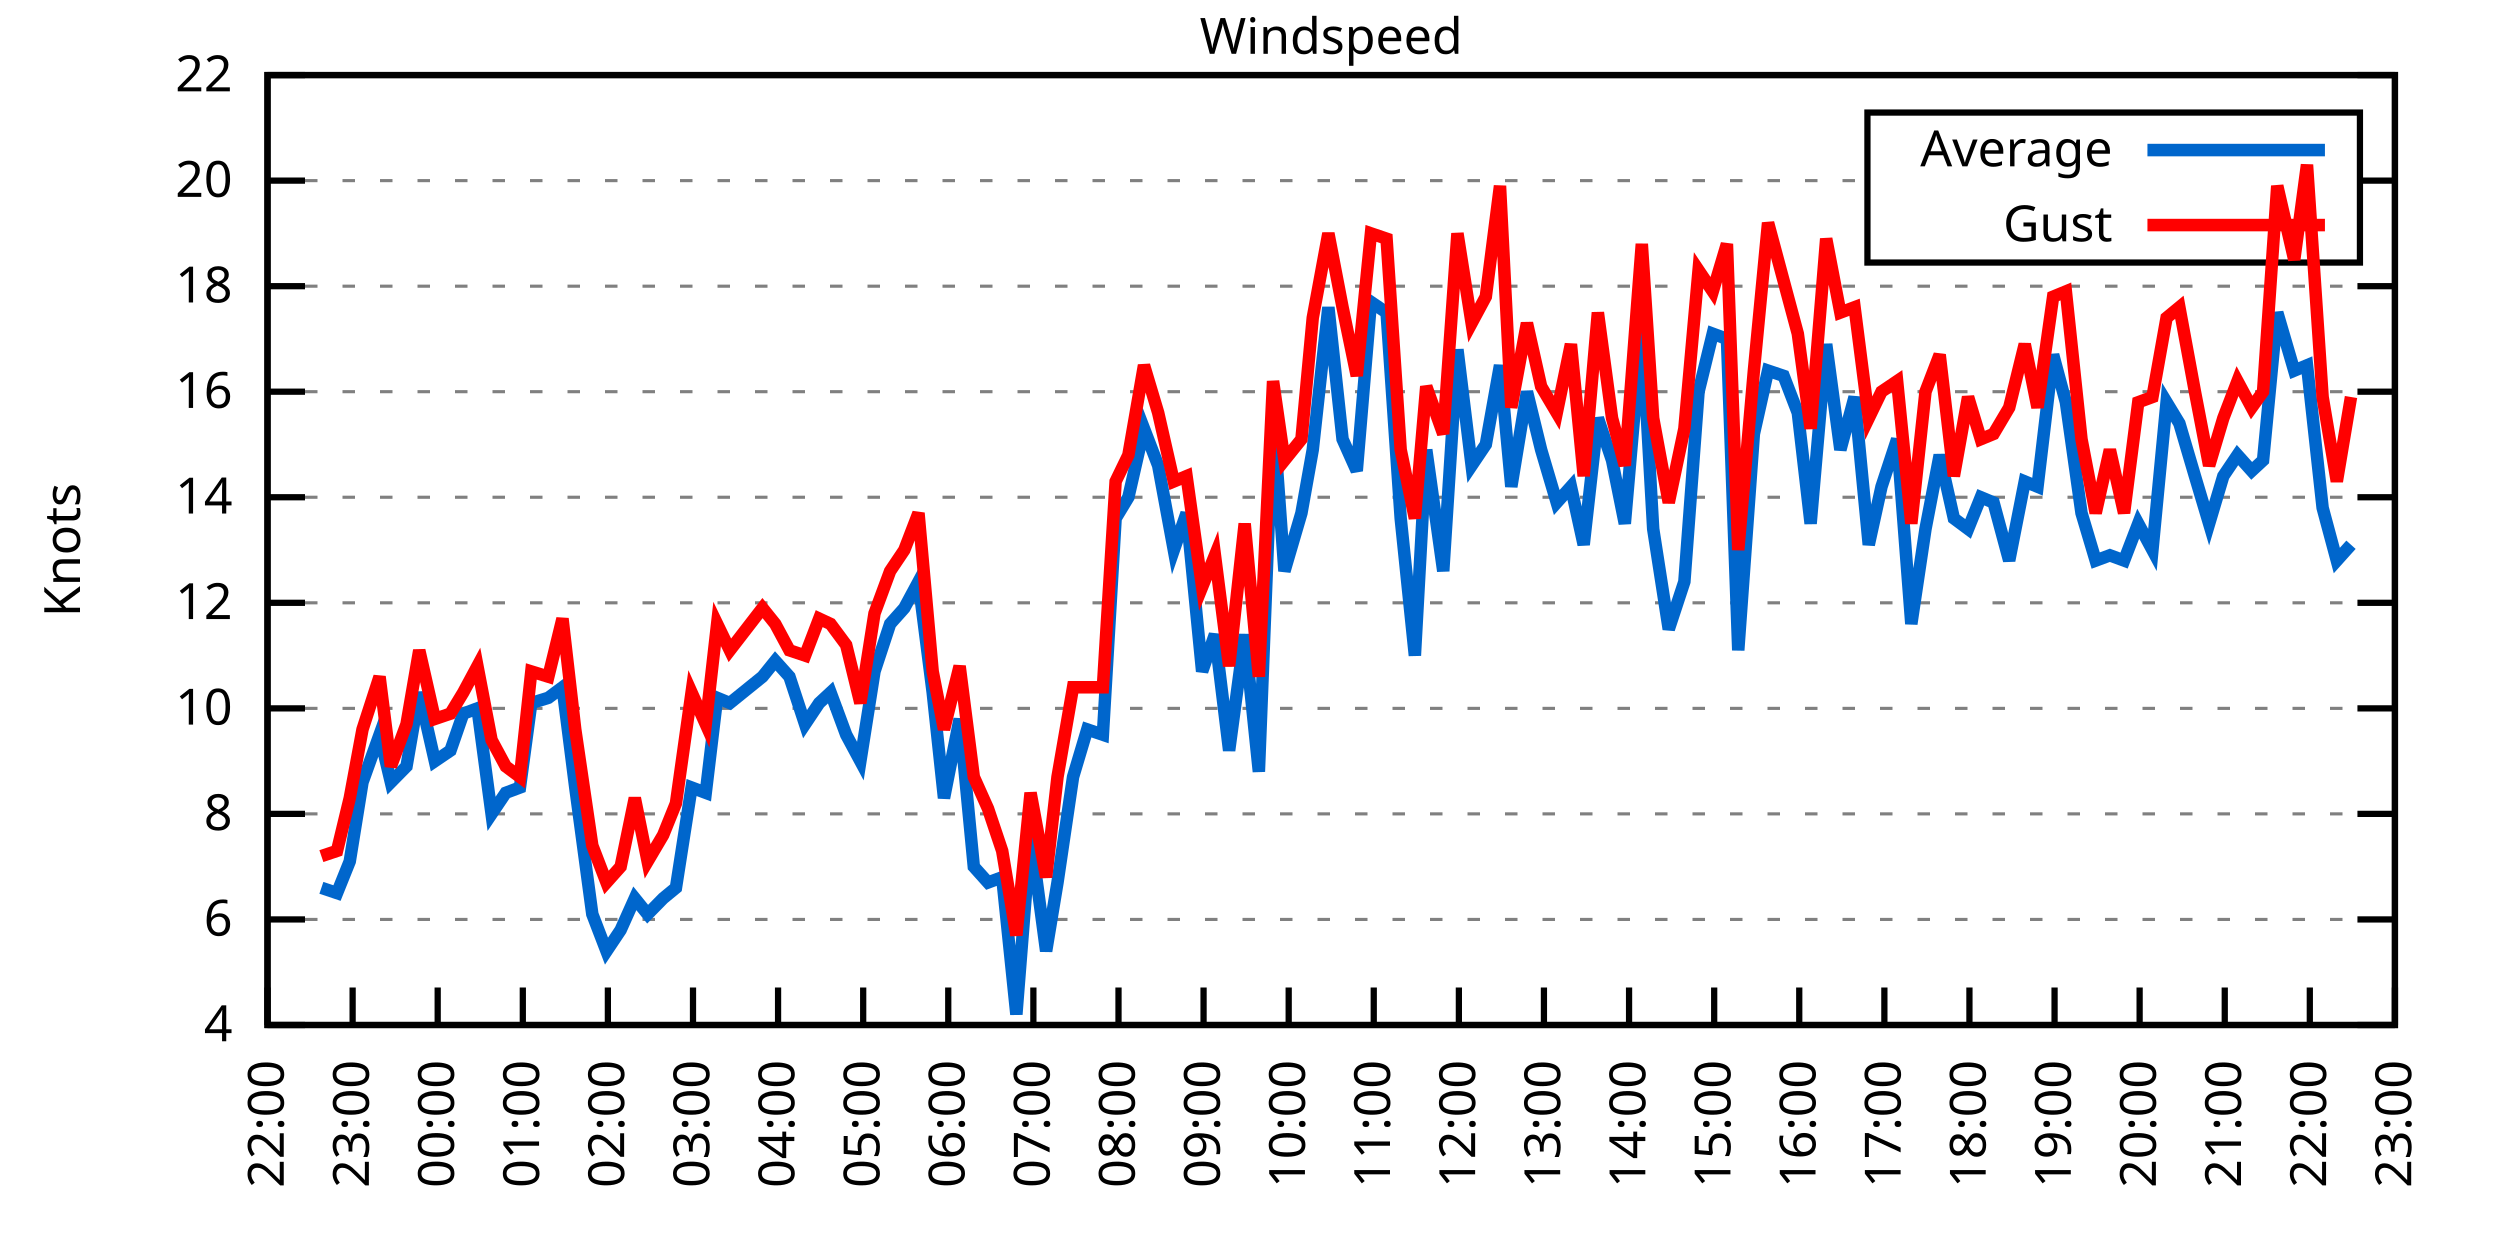
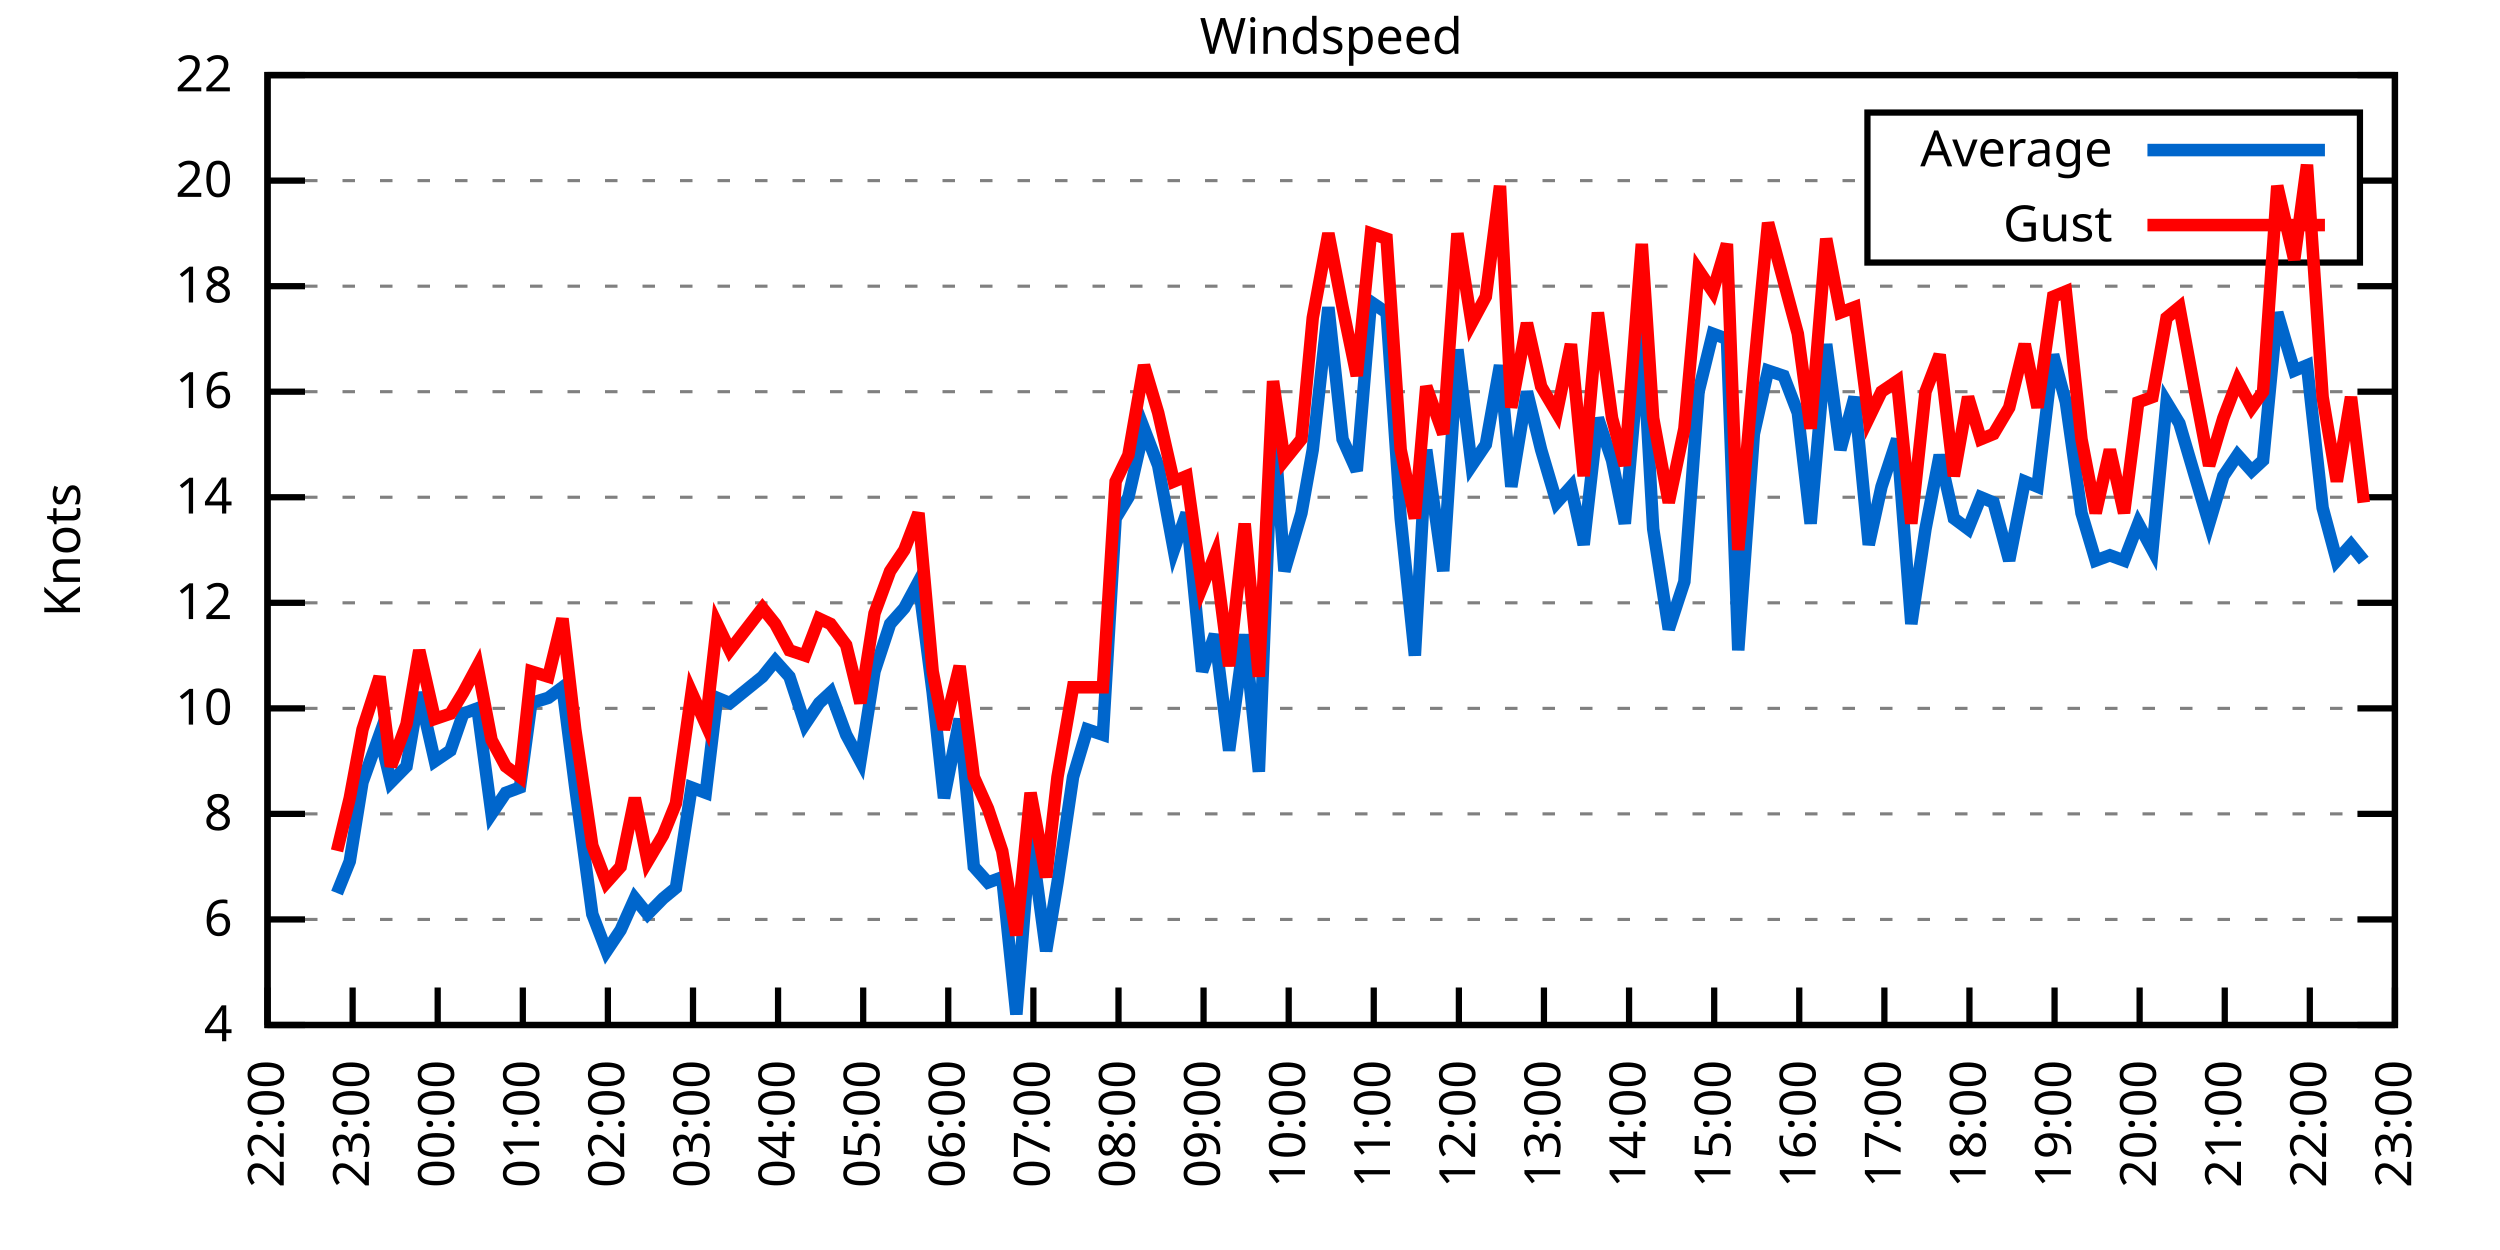
<svg xmlns="http://www.w3.org/2000/svg" xmlns:xlink="http://www.w3.org/1999/xlink" width="400" height="200" viewBox="0 0 400 200">
  <g id="gnuplot_canvas">
    <rect x="0" y="0" width="400" height="200" fill="none" />
    <defs>
      <circle id="gpDot" r="0.5" stroke-width="0.5" stroke="currentColor" />
      <path id="gpPt0" stroke-width="0.333" stroke="currentColor" d="M-1,0 h2 M0,-1 v2" />
      <path id="gpPt1" stroke-width="0.333" stroke="currentColor" d="M-1,-1 L1,1 M1,-1 L-1,1" />
      <path id="gpPt2" stroke-width="0.333" stroke="currentColor" d="M-1,0 L1,0 M0,-1 L0,1 M-1,-1 L1,1 M-1,1 L1,-1" />
      <rect id="gpPt3" stroke-width="0.333" stroke="currentColor" x="-1" y="-1" width="2" height="2" />
      <rect id="gpPt4" stroke-width="0.333" stroke="currentColor" fill="currentColor" x="-1" y="-1" width="2" height="2" />
      <circle id="gpPt5" stroke-width="0.333" stroke="currentColor" cx="0" cy="0" r="1" />
      <use xlink:href="#gpPt5" id="gpPt6" fill="currentColor" stroke="none" />
      <path id="gpPt7" stroke-width="0.333" stroke="currentColor" d="M0,-1.33 L-1.33,0.67 L1.33,0.67 z" />
      <use xlink:href="#gpPt7" id="gpPt8" fill="currentColor" stroke="none" />
      <use xlink:href="#gpPt7" id="gpPt9" stroke="currentColor" transform="rotate(180)" />
      <use xlink:href="#gpPt9" id="gpPt10" fill="currentColor" stroke="none" />
      <use xlink:href="#gpPt3" id="gpPt11" stroke="currentColor" transform="rotate(45)" />
      <use xlink:href="#gpPt11" id="gpPt12" fill="currentColor" stroke="none" />
      <path id="gpPt13" stroke-width="0.333" stroke="currentColor" d="M0,1.330 L1.265,0.411 L0.782,-1.067 L-0.782,-1.076 L-1.265,0.411 z" />
      <use xlink:href="#gpPt13" id="gpPt14" fill="currentColor" stroke="none" />
      <filter id="textbox" filterUnits="objectBoundingBox" x="0" y="0" height="1" width="1">
        <feFlood flood-color="white" flood-opacity="1" result="bgnd" />
        <feComposite in="SourceGraphic" in2="bgnd" operator="atop" />
      </filter>
      <filter id="greybox" filterUnits="objectBoundingBox" x="0" y="0" height="1" width="1">
        <feFlood flood-color="lightgrey" flood-opacity="1" result="grey" />
        <feComposite in="SourceGraphic" in2="grey" operator="atop" />
      </filter>
    </defs>
    <g fill="none" color="white" stroke="currentColor" stroke-width="1.00" stroke-linecap="butt" stroke-linejoin="miter">
</g>
    <g fill="none" color="black" stroke="currentColor" stroke-width="1.00" stroke-linecap="butt" stroke-linejoin="miter">
      <g stroke="none" shape-rendering="crispEdges">
        <polygon fill="rgb(255, 255, 255)" points="42.80,164.00 383.18,164.00 383.18,12.02 42.80,12.02 " />
      </g>
    </g>
    <g fill="none" color="black" stroke="currentColor" stroke-width="1.00" stroke-linecap="butt" stroke-linejoin="miter">
</g>
    <g fill="none" color="black" stroke="black" stroke-width="0.50" stroke-linecap="butt" stroke-linejoin="miter">
</g>
    <g fill="none" color="gray" stroke="currentColor" stroke-width="0.50" stroke-linecap="butt" stroke-linejoin="miter">
      <path stroke="gray" stroke-dasharray="2,4" class="gridline" d="M42.80,164.00 L383.19,164.00  " />
    </g>
    <g fill="none" color="gray" stroke="gray" stroke-width="1.00" stroke-linecap="butt" stroke-linejoin="miter">
</g>
    <g fill="none" color="black" stroke="currentColor" stroke-width="1.00" stroke-linecap="butt" stroke-linejoin="miter">
      <path stroke="black" d="M42.80,164.00 L48.80,164.00 M383.19,164.00 L377.19,164.00  " />
      <g transform="translate(37.20,166.60)" stroke="none" fill="black" font-family="Sans" font-size="8.00" text-anchor="end">
        <text>
          <tspan font-family="Sans"> 4</tspan>
        </text>
      </g>
    </g>
    <g fill="none" color="black" stroke="currentColor" stroke-width="1.00" stroke-linecap="butt" stroke-linejoin="miter">
</g>
    <g fill="none" color="black" stroke="black" stroke-width="0.50" stroke-linecap="butt" stroke-linejoin="miter">
</g>
    <g fill="none" color="gray" stroke="currentColor" stroke-width="0.50" stroke-linecap="butt" stroke-linejoin="miter">
      <path stroke="gray" stroke-dasharray="2,4" class="gridline" d="M42.80,147.11 L383.19,147.11  " />
    </g>
    <g fill="none" color="gray" stroke="gray" stroke-width="1.00" stroke-linecap="butt" stroke-linejoin="miter">
</g>
    <g fill="none" color="black" stroke="currentColor" stroke-width="1.00" stroke-linecap="butt" stroke-linejoin="miter">
      <path stroke="black" d="M42.80,147.11 L48.80,147.11 M383.19,147.11 L377.19,147.11  " />
      <g transform="translate(37.20,149.71)" stroke="none" fill="black" font-family="Sans" font-size="8.00" text-anchor="end">
        <text>
          <tspan font-family="Sans"> 6</tspan>
        </text>
      </g>
    </g>
    <g fill="none" color="black" stroke="currentColor" stroke-width="1.00" stroke-linecap="butt" stroke-linejoin="miter">
</g>
    <g fill="none" color="black" stroke="black" stroke-width="0.50" stroke-linecap="butt" stroke-linejoin="miter">
</g>
    <g fill="none" color="gray" stroke="currentColor" stroke-width="0.50" stroke-linecap="butt" stroke-linejoin="miter">
      <path stroke="gray" stroke-dasharray="2,4" class="gridline" d="M42.80,130.22 L383.19,130.22  " />
    </g>
    <g fill="none" color="gray" stroke="gray" stroke-width="1.00" stroke-linecap="butt" stroke-linejoin="miter">
</g>
    <g fill="none" color="black" stroke="currentColor" stroke-width="1.00" stroke-linecap="butt" stroke-linejoin="miter">
      <path stroke="black" d="M42.80,130.22 L48.80,130.22 M383.19,130.22 L377.19,130.22  " />
      <g transform="translate(37.20,132.82)" stroke="none" fill="black" font-family="Sans" font-size="8.00" text-anchor="end">
        <text>
          <tspan font-family="Sans"> 8</tspan>
        </text>
      </g>
    </g>
    <g fill="none" color="black" stroke="currentColor" stroke-width="1.00" stroke-linecap="butt" stroke-linejoin="miter">
</g>
    <g fill="none" color="black" stroke="black" stroke-width="0.50" stroke-linecap="butt" stroke-linejoin="miter">
</g>
    <g fill="none" color="gray" stroke="currentColor" stroke-width="0.50" stroke-linecap="butt" stroke-linejoin="miter">
      <path stroke="gray" stroke-dasharray="2,4" class="gridline" d="M42.80,113.34 L383.19,113.34  " />
    </g>
    <g fill="none" color="gray" stroke="gray" stroke-width="1.00" stroke-linecap="butt" stroke-linejoin="miter">
</g>
    <g fill="none" color="black" stroke="currentColor" stroke-width="1.00" stroke-linecap="butt" stroke-linejoin="miter">
      <path stroke="black" d="M42.80,113.34 L48.80,113.34 M383.19,113.34 L377.19,113.34  " />
      <g transform="translate(37.20,115.94)" stroke="none" fill="black" font-family="Sans" font-size="8.00" text-anchor="end">
        <text>
          <tspan font-family="Sans"> 10</tspan>
        </text>
      </g>
    </g>
    <g fill="none" color="black" stroke="currentColor" stroke-width="1.00" stroke-linecap="butt" stroke-linejoin="miter">
</g>
    <g fill="none" color="black" stroke="black" stroke-width="0.50" stroke-linecap="butt" stroke-linejoin="miter">
</g>
    <g fill="none" color="gray" stroke="currentColor" stroke-width="0.50" stroke-linecap="butt" stroke-linejoin="miter">
      <path stroke="gray" stroke-dasharray="2,4" class="gridline" d="M42.80,96.45 L383.19,96.45  " />
    </g>
    <g fill="none" color="gray" stroke="gray" stroke-width="1.00" stroke-linecap="butt" stroke-linejoin="miter">
</g>
    <g fill="none" color="black" stroke="currentColor" stroke-width="1.00" stroke-linecap="butt" stroke-linejoin="miter">
      <path stroke="black" d="M42.80,96.45 L48.80,96.45 M383.19,96.45 L377.19,96.45  " />
      <g transform="translate(37.20,99.05)" stroke="none" fill="black" font-family="Sans" font-size="8.00" text-anchor="end">
        <text>
          <tspan font-family="Sans"> 12</tspan>
        </text>
      </g>
    </g>
    <g fill="none" color="black" stroke="currentColor" stroke-width="1.00" stroke-linecap="butt" stroke-linejoin="miter">
</g>
    <g fill="none" color="black" stroke="black" stroke-width="0.50" stroke-linecap="butt" stroke-linejoin="miter">
</g>
    <g fill="none" color="gray" stroke="currentColor" stroke-width="0.50" stroke-linecap="butt" stroke-linejoin="miter">
      <path stroke="gray" stroke-dasharray="2,4" class="gridline" d="M42.80,79.56 L383.19,79.56  " />
    </g>
    <g fill="none" color="gray" stroke="gray" stroke-width="1.00" stroke-linecap="butt" stroke-linejoin="miter">
</g>
    <g fill="none" color="black" stroke="currentColor" stroke-width="1.00" stroke-linecap="butt" stroke-linejoin="miter">
      <path stroke="black" d="M42.80,79.56 L48.80,79.56 M383.19,79.56 L377.19,79.56  " />
      <g transform="translate(37.20,82.16)" stroke="none" fill="black" font-family="Sans" font-size="8.00" text-anchor="end">
        <text>
          <tspan font-family="Sans"> 14</tspan>
        </text>
      </g>
    </g>
    <g fill="none" color="black" stroke="currentColor" stroke-width="1.00" stroke-linecap="butt" stroke-linejoin="miter">
</g>
    <g fill="none" color="black" stroke="black" stroke-width="0.50" stroke-linecap="butt" stroke-linejoin="miter">
</g>
    <g fill="none" color="gray" stroke="currentColor" stroke-width="0.50" stroke-linecap="butt" stroke-linejoin="miter">
      <path stroke="gray" stroke-dasharray="2,4" class="gridline" d="M42.80,62.67 L383.19,62.67  " />
    </g>
    <g fill="none" color="gray" stroke="gray" stroke-width="1.00" stroke-linecap="butt" stroke-linejoin="miter">
</g>
    <g fill="none" color="black" stroke="currentColor" stroke-width="1.00" stroke-linecap="butt" stroke-linejoin="miter">
      <path stroke="black" d="M42.80,62.67 L48.80,62.67 M383.19,62.67 L377.19,62.67  " />
      <g transform="translate(37.20,65.27)" stroke="none" fill="black" font-family="Sans" font-size="8.00" text-anchor="end">
        <text>
          <tspan font-family="Sans"> 16</tspan>
        </text>
      </g>
    </g>
    <g fill="none" color="black" stroke="currentColor" stroke-width="1.00" stroke-linecap="butt" stroke-linejoin="miter">
</g>
    <g fill="none" color="black" stroke="black" stroke-width="0.50" stroke-linecap="butt" stroke-linejoin="miter">
</g>
    <g fill="none" color="gray" stroke="currentColor" stroke-width="0.50" stroke-linecap="butt" stroke-linejoin="miter">
      <path stroke="gray" stroke-dasharray="2,4" class="gridline" d="M42.80,45.79 L383.19,45.79  " />
    </g>
    <g fill="none" color="gray" stroke="gray" stroke-width="1.00" stroke-linecap="butt" stroke-linejoin="miter">
</g>
    <g fill="none" color="black" stroke="currentColor" stroke-width="1.00" stroke-linecap="butt" stroke-linejoin="miter">
      <path stroke="black" d="M42.80,45.79 L48.80,45.79 M383.19,45.79 L377.19,45.79  " />
      <g transform="translate(37.20,48.39)" stroke="none" fill="black" font-family="Sans" font-size="8.00" text-anchor="end">
        <text>
          <tspan font-family="Sans"> 18</tspan>
        </text>
      </g>
    </g>
    <g fill="none" color="black" stroke="currentColor" stroke-width="1.00" stroke-linecap="butt" stroke-linejoin="miter">
</g>
    <g fill="none" color="black" stroke="black" stroke-width="0.50" stroke-linecap="butt" stroke-linejoin="miter">
</g>
    <g fill="none" color="gray" stroke="currentColor" stroke-width="0.50" stroke-linecap="butt" stroke-linejoin="miter">
      <path stroke="gray" stroke-dasharray="2,4" class="gridline" d="M42.80,28.90 L298.79,28.90 M377.59,28.90 L383.19,28.90  " />
    </g>
    <g fill="none" color="gray" stroke="gray" stroke-width="1.00" stroke-linecap="butt" stroke-linejoin="miter">
</g>
    <g fill="none" color="black" stroke="currentColor" stroke-width="1.00" stroke-linecap="butt" stroke-linejoin="miter">
      <path stroke="black" d="M42.80,28.90 L48.80,28.90 M383.19,28.90 L377.19,28.90  " />
      <g transform="translate(37.20,31.50)" stroke="none" fill="black" font-family="Sans" font-size="8.00" text-anchor="end">
        <text>
          <tspan font-family="Sans"> 20</tspan>
        </text>
      </g>
    </g>
    <g fill="none" color="black" stroke="currentColor" stroke-width="1.00" stroke-linecap="butt" stroke-linejoin="miter">
</g>
    <g fill="none" color="black" stroke="black" stroke-width="0.50" stroke-linecap="butt" stroke-linejoin="miter">
</g>
    <g fill="none" color="gray" stroke="currentColor" stroke-width="0.50" stroke-linecap="butt" stroke-linejoin="miter">
      <path stroke="gray" stroke-dasharray="2,4" class="gridline" d="M42.80,12.01 L383.19,12.01  " />
    </g>
    <g fill="none" color="gray" stroke="gray" stroke-width="1.00" stroke-linecap="butt" stroke-linejoin="miter">
</g>
    <g fill="none" color="black" stroke="currentColor" stroke-width="1.00" stroke-linecap="butt" stroke-linejoin="miter">
      <path stroke="black" d="M42.80,12.01 L48.80,12.01 M383.19,12.01 L377.19,12.01  " />
      <g transform="translate(37.20,14.61)" stroke="none" fill="black" font-family="Sans" font-size="8.00" text-anchor="end">
        <text>
          <tspan font-family="Sans"> 22</tspan>
        </text>
      </g>
    </g>
    <g fill="none" color="black" stroke="currentColor" stroke-width="1.00" stroke-linecap="butt" stroke-linejoin="miter">
      <path stroke="black" d="M42.80,164.00 L42.80,158.00  " />
      <g transform="translate(45.40,169.60) rotate(270.00)" stroke="none" fill="black" font-family="Sans" font-size="8.00" text-anchor="end">
        <text>
          <tspan font-family="Sans">22:00</tspan>
        </text>
      </g>
    </g>
    <g fill="none" color="black" stroke="currentColor" stroke-width="1.00" stroke-linecap="butt" stroke-linejoin="miter">
      <path stroke="black" d="M56.42,164.00 L56.42,158.00  " />
      <g transform="translate(59.02,169.60) rotate(270.00)" stroke="none" fill="black" font-family="Sans" font-size="8.00" text-anchor="end">
        <text>
          <tspan font-family="Sans">23:00</tspan>
        </text>
      </g>
    </g>
    <g fill="none" color="black" stroke="currentColor" stroke-width="1.00" stroke-linecap="butt" stroke-linejoin="miter">
      <path stroke="black" d="M70.03,164.00 L70.03,158.00  " />
      <g transform="translate(72.63,169.60) rotate(270.00)" stroke="none" fill="black" font-family="Sans" font-size="8.00" text-anchor="end">
        <text>
          <tspan font-family="Sans">00:00</tspan>
        </text>
      </g>
    </g>
    <g fill="none" color="black" stroke="currentColor" stroke-width="1.00" stroke-linecap="butt" stroke-linejoin="miter">
      <path stroke="black" d="M83.65,164.00 L83.65,158.00  " />
      <g transform="translate(86.25,169.60) rotate(270.00)" stroke="none" fill="black" font-family="Sans" font-size="8.00" text-anchor="end">
        <text>
          <tspan font-family="Sans">01:00</tspan>
        </text>
      </g>
    </g>
    <g fill="none" color="black" stroke="currentColor" stroke-width="1.00" stroke-linecap="butt" stroke-linejoin="miter">
      <path stroke="black" d="M97.26,164.00 L97.26,158.00  " />
      <g transform="translate(99.86,169.60) rotate(270.00)" stroke="none" fill="black" font-family="Sans" font-size="8.00" text-anchor="end">
        <text>
          <tspan font-family="Sans">02:00</tspan>
        </text>
      </g>
    </g>
    <g fill="none" color="black" stroke="currentColor" stroke-width="1.00" stroke-linecap="butt" stroke-linejoin="miter">
      <path stroke="black" d="M110.88,164.00 L110.88,158.00  " />
      <g transform="translate(113.48,169.60) rotate(270.00)" stroke="none" fill="black" font-family="Sans" font-size="8.00" text-anchor="end">
        <text>
          <tspan font-family="Sans">03:00</tspan>
        </text>
      </g>
    </g>
    <g fill="none" color="black" stroke="currentColor" stroke-width="1.00" stroke-linecap="butt" stroke-linejoin="miter">
      <path stroke="black" d="M124.49,164.00 L124.49,158.00  " />
      <g transform="translate(127.09,169.60) rotate(270.00)" stroke="none" fill="black" font-family="Sans" font-size="8.00" text-anchor="end">
        <text>
          <tspan font-family="Sans">04:00</tspan>
        </text>
      </g>
    </g>
    <g fill="none" color="black" stroke="currentColor" stroke-width="1.00" stroke-linecap="butt" stroke-linejoin="miter">
      <path stroke="black" d="M138.11,164.00 L138.11,158.00  " />
      <g transform="translate(140.71,169.60) rotate(270.00)" stroke="none" fill="black" font-family="Sans" font-size="8.00" text-anchor="end">
        <text>
          <tspan font-family="Sans">05:00</tspan>
        </text>
      </g>
    </g>
    <g fill="none" color="black" stroke="currentColor" stroke-width="1.00" stroke-linecap="butt" stroke-linejoin="miter">
      <path stroke="black" d="M151.72,164.00 L151.72,158.00  " />
      <g transform="translate(154.32,169.60) rotate(270.00)" stroke="none" fill="black" font-family="Sans" font-size="8.00" text-anchor="end">
        <text>
          <tspan font-family="Sans">06:00</tspan>
        </text>
      </g>
    </g>
    <g fill="none" color="black" stroke="currentColor" stroke-width="1.00" stroke-linecap="butt" stroke-linejoin="miter">
      <path stroke="black" d="M165.34,164.00 L165.34,158.00  " />
      <g transform="translate(167.94,169.60) rotate(270.00)" stroke="none" fill="black" font-family="Sans" font-size="8.00" text-anchor="end">
        <text>
          <tspan font-family="Sans">07:00</tspan>
        </text>
      </g>
    </g>
    <g fill="none" color="black" stroke="currentColor" stroke-width="1.00" stroke-linecap="butt" stroke-linejoin="miter">
      <path stroke="black" d="M178.96,164.00 L178.96,158.00  " />
      <g transform="translate(181.56,169.60) rotate(270.00)" stroke="none" fill="black" font-family="Sans" font-size="8.00" text-anchor="end">
        <text>
          <tspan font-family="Sans">08:00</tspan>
        </text>
      </g>
    </g>
    <g fill="none" color="black" stroke="currentColor" stroke-width="1.00" stroke-linecap="butt" stroke-linejoin="miter">
      <path stroke="black" d="M192.57,164.00 L192.57,158.00  " />
      <g transform="translate(195.17,169.60) rotate(270.00)" stroke="none" fill="black" font-family="Sans" font-size="8.00" text-anchor="end">
        <text>
          <tspan font-family="Sans">09:00</tspan>
        </text>
      </g>
    </g>
    <g fill="none" color="black" stroke="currentColor" stroke-width="1.00" stroke-linecap="butt" stroke-linejoin="miter">
      <path stroke="black" d="M206.19,164.00 L206.19,158.00  " />
      <g transform="translate(208.79,169.60) rotate(270.00)" stroke="none" fill="black" font-family="Sans" font-size="8.00" text-anchor="end">
        <text>
          <tspan font-family="Sans">10:00</tspan>
        </text>
      </g>
    </g>
    <g fill="none" color="black" stroke="currentColor" stroke-width="1.00" stroke-linecap="butt" stroke-linejoin="miter">
      <path stroke="black" d="M219.80,164.00 L219.80,158.00  " />
      <g transform="translate(222.40,169.60) rotate(270.00)" stroke="none" fill="black" font-family="Sans" font-size="8.00" text-anchor="end">
        <text>
          <tspan font-family="Sans">11:00</tspan>
        </text>
      </g>
    </g>
    <g fill="none" color="black" stroke="currentColor" stroke-width="1.00" stroke-linecap="butt" stroke-linejoin="miter">
      <path stroke="black" d="M233.42,164.00 L233.42,158.00  " />
      <g transform="translate(236.02,169.60) rotate(270.00)" stroke="none" fill="black" font-family="Sans" font-size="8.00" text-anchor="end">
        <text>
          <tspan font-family="Sans">12:00</tspan>
        </text>
      </g>
    </g>
    <g fill="none" color="black" stroke="currentColor" stroke-width="1.00" stroke-linecap="butt" stroke-linejoin="miter">
      <path stroke="black" d="M247.03,164.00 L247.03,158.00  " />
      <g transform="translate(249.63,169.60) rotate(270.00)" stroke="none" fill="black" font-family="Sans" font-size="8.00" text-anchor="end">
        <text>
          <tspan font-family="Sans">13:00</tspan>
        </text>
      </g>
    </g>
    <g fill="none" color="black" stroke="currentColor" stroke-width="1.00" stroke-linecap="butt" stroke-linejoin="miter">
      <path stroke="black" d="M260.65,164.00 L260.65,158.00  " />
      <g transform="translate(263.25,169.60) rotate(270.00)" stroke="none" fill="black" font-family="Sans" font-size="8.00" text-anchor="end">
        <text>
          <tspan font-family="Sans">14:00</tspan>
        </text>
      </g>
    </g>
    <g fill="none" color="black" stroke="currentColor" stroke-width="1.00" stroke-linecap="butt" stroke-linejoin="miter">
      <path stroke="black" d="M274.27,164.00 L274.27,158.00  " />
      <g transform="translate(276.87,169.60) rotate(270.00)" stroke="none" fill="black" font-family="Sans" font-size="8.00" text-anchor="end">
        <text>
          <tspan font-family="Sans">15:00</tspan>
        </text>
      </g>
    </g>
    <g fill="none" color="black" stroke="currentColor" stroke-width="1.00" stroke-linecap="butt" stroke-linejoin="miter">
      <path stroke="black" d="M287.88,164.00 L287.88,158.00  " />
      <g transform="translate(290.48,169.60) rotate(270.00)" stroke="none" fill="black" font-family="Sans" font-size="8.00" text-anchor="end">
        <text>
          <tspan font-family="Sans">16:00</tspan>
        </text>
      </g>
    </g>
    <g fill="none" color="black" stroke="currentColor" stroke-width="1.00" stroke-linecap="butt" stroke-linejoin="miter">
      <path stroke="black" d="M301.50,164.00 L301.50,158.00  " />
      <g transform="translate(304.10,169.60) rotate(270.00)" stroke="none" fill="black" font-family="Sans" font-size="8.00" text-anchor="end">
        <text>
          <tspan font-family="Sans">17:00</tspan>
        </text>
      </g>
    </g>
    <g fill="none" color="black" stroke="currentColor" stroke-width="1.00" stroke-linecap="butt" stroke-linejoin="miter">
      <path stroke="black" d="M315.11,164.00 L315.11,158.00  " />
      <g transform="translate(317.71,169.60) rotate(270.00)" stroke="none" fill="black" font-family="Sans" font-size="8.00" text-anchor="end">
        <text>
          <tspan font-family="Sans">18:00</tspan>
        </text>
      </g>
    </g>
    <g fill="none" color="black" stroke="currentColor" stroke-width="1.00" stroke-linecap="butt" stroke-linejoin="miter">
      <path stroke="black" d="M328.73,164.00 L328.73,158.00  " />
      <g transform="translate(331.33,169.60) rotate(270.00)" stroke="none" fill="black" font-family="Sans" font-size="8.00" text-anchor="end">
        <text>
          <tspan font-family="Sans">19:00</tspan>
        </text>
      </g>
    </g>
    <g fill="none" color="black" stroke="currentColor" stroke-width="1.00" stroke-linecap="butt" stroke-linejoin="miter">
      <path stroke="black" d="M342.34,164.00 L342.34,158.00  " />
      <g transform="translate(344.94,169.60) rotate(270.00)" stroke="none" fill="black" font-family="Sans" font-size="8.00" text-anchor="end">
        <text>
          <tspan font-family="Sans">20:00</tspan>
        </text>
      </g>
    </g>
    <g fill="none" color="black" stroke="currentColor" stroke-width="1.00" stroke-linecap="butt" stroke-linejoin="miter">
      <path stroke="black" d="M355.96,164.00 L355.96,158.00  " />
      <g transform="translate(358.56,169.60) rotate(270.00)" stroke="none" fill="black" font-family="Sans" font-size="8.00" text-anchor="end">
        <text>
          <tspan font-family="Sans">21:00</tspan>
        </text>
      </g>
    </g>
    <g fill="none" color="black" stroke="currentColor" stroke-width="1.00" stroke-linecap="butt" stroke-linejoin="miter">
      <path stroke="black" d="M369.57,164.00 L369.57,158.00  " />
      <g transform="translate(372.17,169.60) rotate(270.00)" stroke="none" fill="black" font-family="Sans" font-size="8.00" text-anchor="end">
        <text>
          <tspan font-family="Sans">22:00</tspan>
        </text>
      </g>
    </g>
    <g fill="none" color="black" stroke="currentColor" stroke-width="1.00" stroke-linecap="butt" stroke-linejoin="miter">
      <path stroke="black" d="M383.19,164.00 L383.19,158.00  " />
      <g transform="translate(385.79,169.60) rotate(270.00)" stroke="none" fill="black" font-family="Sans" font-size="8.00" text-anchor="end">
        <text>
          <tspan font-family="Sans">23:00</tspan>
        </text>
      </g>
    </g>
    <g fill="none" color="black" stroke="currentColor" stroke-width="1.00" stroke-linecap="butt" stroke-linejoin="miter">
</g>
    <g fill="none" color="black" stroke="currentColor" stroke-width="1.00" stroke-linecap="butt" stroke-linejoin="miter">
      <path stroke="black" d="M42.80,12.01 L42.80,164.00 L383.19,164.00 L383.19,12.01 L42.80,12.01 Z  " />
    </g>
    <g fill="none" color="black" stroke="currentColor" stroke-width="1.00" stroke-linecap="butt" stroke-linejoin="miter">
</g>
    <g fill="none" color="black" stroke="currentColor" stroke-width="1.00" stroke-linecap="butt" stroke-linejoin="miter">
      <path stroke="black" d="M298.79,42.01 L298.79,18.01 L377.59,18.01 L377.59,42.01 L298.79,42.01 Z  " />
    </g>
    <g id="Windspeed_plot_1">
      <g fill="none" color="white" stroke="black" stroke-width="2.00" stroke-linecap="butt" stroke-linejoin="miter">
</g>
      <g fill="none" color="black" stroke="currentColor" stroke-width="2.00" stroke-linecap="butt" stroke-linejoin="miter">
        <g transform="translate(337.99,26.61)" stroke="none" fill="black" font-family="Sans" font-size="8.00" text-anchor="end">
          <text>
            <tspan font-family="Sans">Average</tspan>
          </text>
        </g>
      </g>
      <g fill="none" color="black" stroke="currentColor" stroke-width="2.00" stroke-linecap="butt" stroke-linejoin="miter">
-         <path stroke="rgb(  0, 102, 204)" d="M343.59,24.01 L371.99,24.01 M51.42,142.05 L53.92,142.89 L55.96,137.82 L58.00,125.16 L60.73,117.56 L62.54,125.16   L65.04,122.62 L67.08,110.80 L69.58,121.78 L72.07,120.09 L74.12,114.18 L76.39,113.34 L78.65,130.22 L80.92,126.85   L83.19,126.00 L85.01,112.49 L87.73,111.65 L90.00,109.96 L92.04,126.00 L94.77,146.27 L97.04,152.18 L99.30,148.80   L101.57,143.73 L103.62,146.27 L106.11,143.73 L108.15,142.05 L110.65,126.00 L112.92,126.85 L114.74,111.65 L116.78,112.49   L122.00,108.27 L124.04,105.74 L126.31,108.27 L128.81,115.87 L131.07,112.49 L132.89,110.80 L135.39,117.56 L137.66,121.78   L139.92,107.43 L142.42,99.83 L144.69,97.29 L146.96,93.07 L149.23,110.80 L151.04,127.69 L153.54,115.03 L155.81,138.67   L158.08,141.20 L160.35,140.36 L162.62,162.31 L164.89,133.60 L167.38,152.18 L169.20,141.20 L171.69,124.31 L173.96,116.71   L176.46,117.56 L178.50,82.94 L180.54,79.56 L183.04,68.58 L185.31,74.49 L187.81,88.00 L189.85,82.09 L192.34,107.43   L194.39,101.52 L196.66,120.09 L199.15,101.52 L201.42,123.47 L203.69,66.05 L205.51,91.38 L208.23,82.09 L210.04,71.96   L212.54,49.16 L214.81,70.27 L217.08,75.34 L219.35,48.32 L221.85,50.01 L224.11,82.94 L226.38,104.89 L228.20,71.96   L230.92,91.38 L233.19,55.92 L235.46,74.49 L237.73,71.12 L240.00,58.45 L241.81,77.87 L244.31,62.67 L246.58,71.96   L249.08,80.41 L251.35,77.87 L253.39,87.16 L255.66,66.90 L257.93,73.65 L259.97,83.78 L262.69,52.54 L264.51,84.63   L267.00,100.67 L269.50,93.07 L271.77,62.67 L274.04,53.39 L276.31,54.23 L278.12,104.05 L280.62,69.43 L282.89,59.30   L285.38,60.14 L287.65,66.05 L289.70,83.78 L292.19,55.07 L294.46,71.96 L296.73,63.52 L299.00,87.16 L301.04,77.87   L303.54,70.27 L305.81,99.83 L308.08,84.63 L310.35,72.81 L312.62,82.94 L314.89,84.63 L316.93,79.56 L318.97,80.41   L321.47,89.69 L323.96,77.03 L326.00,77.87 L328.50,56.76 L330.54,64.36 L333.04,82.09 L335.31,89.69 L337.58,88.85   L339.85,89.69 L342.12,83.78 L344.39,88.00 L346.65,64.36 L348.70,67.74 L351.19,76.18 L353.46,83.78 L355.73,76.18   L358.00,72.81 L360.27,75.34 L362.09,73.65 L364.36,50.01 L367.08,59.30 L369.12,58.45 L371.62,81.25 L373.89,89.69   L376.16,87.16  " />
+         <path stroke="rgb(  0, 102, 204)" d="M343.59,24.01 L371.99,24.01 M53.92,142.89 L55.96,137.82 L58.00,125.16 L60.73,117.56 L62.54,125.16 L65.04,122.62   L67.08,110.80 L69.58,121.78 L72.07,120.09 L74.12,114.18 L76.39,113.34 L78.65,130.22 L80.92,126.85 L83.19,126.00   L85.01,112.49 L87.73,111.65 L90.00,109.96 L92.04,126.00 L94.77,146.27 L97.04,152.18 L99.30,148.80 L101.57,143.73   L103.62,146.27 L106.11,143.73 L108.15,142.05 L110.65,126.00 L112.92,126.85 L114.74,111.65 L116.78,112.49 L122.00,108.27   L124.04,105.74 L126.31,108.27 L128.81,115.87 L131.07,112.49 L132.89,110.80 L135.39,117.56 L137.66,121.78 L139.92,107.43   L142.42,99.83 L144.69,97.29 L146.96,93.07 L149.23,110.80 L151.04,127.69 L153.54,115.03 L155.81,138.67 L158.08,141.20   L160.35,140.36 L162.62,162.31 L164.89,133.60 L167.38,152.18 L169.20,141.20 L171.69,124.31 L173.96,116.71 L176.46,117.56   L178.50,82.94 L180.54,79.56 L183.04,68.58 L185.31,74.49 L187.81,88.00 L189.85,82.09 L192.34,107.43 L194.39,101.52   L196.66,120.09 L199.15,101.52 L201.42,123.47 L203.69,66.05 L205.51,91.38 L208.23,82.09 L210.04,71.96 L212.54,49.16   L214.81,70.27 L217.08,75.34 L219.35,48.32 L221.85,50.01 L224.11,82.94 L226.38,104.89 L228.20,71.96 L230.92,91.38   L233.19,55.92 L235.46,74.49 L237.73,71.12 L240.00,58.45 L241.81,77.87 L244.31,62.67 L246.58,71.96 L249.08,80.41   L251.35,77.87 L253.39,87.16 L255.66,66.90 L257.93,73.65 L259.97,83.78 L262.69,52.54 L264.51,84.63 L267.00,100.67   L269.50,93.07 L271.77,62.67 L274.04,53.39 L276.31,54.23 L278.12,104.05 L280.62,69.43 L282.89,59.30 L285.38,60.14   L287.65,66.05 L289.70,83.78 L292.19,55.07 L294.46,71.96 L296.73,63.52 L299.00,87.16 L301.04,77.87 L303.54,70.27   L305.81,99.83 L308.08,84.63 L310.35,72.81 L312.62,82.94 L314.89,84.63 L316.93,79.56 L318.97,80.41 L321.47,89.69   L323.96,77.03 L326.00,77.87 L328.50,56.76 L330.54,64.36 L333.04,82.09 L335.31,89.69 L337.58,88.85 L339.85,89.69   L342.12,83.78 L344.39,88.00 L346.65,64.36 L348.70,67.74 L351.19,76.18 L353.46,83.78 L355.73,76.18 L358.00,72.81   L360.27,75.34 L362.09,73.65 L364.36,50.01 L367.08,59.30 L369.12,58.45 L371.62,81.25 L373.89,89.69 L376.16,87.16   L378.20,89.69  " />
      </g>
    </g>
    <g id="Windspeed_plot_2">
      <g fill="none" color="black" stroke="currentColor" stroke-width="2.00" stroke-linecap="butt" stroke-linejoin="miter">
        <g transform="translate(337.99,38.61)" stroke="none" fill="black" font-family="Sans" font-size="8.00" text-anchor="end">
          <text>
            <tspan font-family="Sans">Gust</tspan>
          </text>
        </g>
      </g>
      <g fill="none" color="black" stroke="currentColor" stroke-width="2.00" stroke-linecap="butt" stroke-linejoin="miter">
-         <path stroke="rgb(255,   0,   0)" d="M343.59,36.01 L371.99,36.01 M51.42,136.98 L53.92,136.14 L55.96,127.69 L58.00,116.71 L60.73,108.27 L62.54,122.62   L65.04,115.87 L67.08,104.05 L69.58,115.03 L72.07,114.18 L74.12,110.80 L76.39,106.58 L78.65,118.40 L80.92,122.62   L83.19,124.31 L85.01,107.43 L87.73,108.27 L90.00,98.98 L92.04,116.71 L94.77,135.29 L97.04,141.20 L99.30,138.67   L101.57,127.69 L103.62,137.82 L106.11,133.60 L108.15,128.54 L110.65,110.80 L112.92,115.87 L114.74,99.83 L116.78,104.05   L122.00,97.29 L124.04,99.83 L126.31,104.05 L128.81,104.89 L131.07,98.98 L132.89,99.83 L135.39,103.20 L137.66,112.49   L139.92,98.14 L142.42,91.38 L144.69,88.00 L146.96,82.09 L149.23,107.43 L151.04,116.71 L153.54,106.58 L155.81,124.31   L158.08,129.38 L160.35,136.14 L162.62,149.65 L164.89,126.85 L167.38,140.36 L169.20,124.31 L171.69,109.96 L173.96,109.96   L176.46,109.96 L178.50,77.03 L180.54,72.81 L183.04,58.45 L185.31,66.05 L187.81,77.03 L189.85,76.18 L192.34,93.92   L194.39,88.85 L196.66,106.58 L199.15,83.78 L201.42,108.27 L203.69,60.98 L205.51,73.65 L208.23,70.27 L210.04,50.85   L212.54,37.34 L214.81,49.16 L217.08,60.14 L219.35,37.34 L221.85,38.19 L224.11,71.96 L226.38,82.94 L228.20,61.83   L230.92,69.43 L233.19,37.34 L235.46,51.70 L237.73,47.47 L240.00,29.74 L241.81,65.21 L244.31,51.70 L246.58,61.83   L249.08,66.05 L251.35,55.07 L253.39,76.18 L255.66,50.01 L257.93,66.90 L259.97,74.49 L262.69,39.03 L264.51,66.90   L267.00,80.41 L269.50,68.58 L271.77,43.25 L274.04,46.63 L276.31,39.03 L278.12,88.00 L280.62,59.30 L282.89,35.65   L285.38,44.94 L287.65,53.39 L289.70,68.58 L292.19,38.19 L294.46,50.01 L296.73,49.16 L299.00,66.90 L301.04,62.67   L303.54,60.98 L305.81,83.78 L308.08,62.67 L310.35,56.76 L312.62,76.18 L314.89,63.52 L316.93,70.27 L318.97,69.43   L321.47,65.21 L323.96,55.07 L326.00,65.21 L328.50,47.47 L330.54,46.63 L333.04,70.27 L335.31,82.09 L337.58,71.96   L339.85,82.09 L342.12,64.36 L344.39,63.52 L346.65,50.85 L348.70,49.16 L351.19,62.67 L353.46,74.49 L355.73,66.90   L358.00,60.98 L360.27,65.21 L362.09,62.67 L364.36,29.74 L367.08,41.56 L369.12,26.36 L371.62,63.52 L373.89,77.03   L376.16,63.52  " />
+         <path stroke="rgb(255,   0,   0)" d="M343.59,36.01 L371.99,36.01 M53.92,136.14 L55.96,127.69 L58.00,116.71 L60.73,108.27 L62.54,122.62 L65.04,115.87   L67.08,104.05 L69.58,115.03 L72.07,114.18 L74.12,110.80 L76.39,106.58 L78.65,118.40 L80.92,122.62 L83.19,124.31   L85.01,107.43 L87.73,108.27 L90.00,98.98 L92.04,116.71 L94.77,135.29 L97.04,141.20 L99.30,138.67 L101.57,127.69   L103.62,137.82 L106.11,133.60 L108.15,128.54 L110.65,110.80 L112.92,115.87 L114.74,99.83 L116.78,104.05 L122.00,97.29   L124.04,99.83 L126.31,104.05 L128.81,104.89 L131.07,98.98 L132.89,99.83 L135.39,103.20 L137.66,112.49 L139.92,98.14   L142.42,91.38 L144.69,88.00 L146.96,82.09 L149.23,107.43 L151.04,116.71 L153.54,106.58 L155.81,124.31 L158.08,129.38   L160.35,136.14 L162.62,149.65 L164.89,126.85 L167.38,140.36 L169.20,124.31 L171.69,109.96 L173.96,109.96 L176.46,109.96   L178.50,77.03 L180.54,72.81 L183.04,58.45 L185.31,66.05 L187.81,77.03 L189.85,76.18 L192.34,93.92 L194.39,88.85   L196.66,106.58 L199.15,83.78 L201.42,108.27 L203.69,60.98 L205.51,73.65 L208.23,70.27 L210.04,50.85 L212.54,37.34   L214.81,49.16 L217.08,60.14 L219.35,37.34 L221.85,38.19 L224.11,71.96 L226.38,82.94 L228.20,61.83 L230.92,69.43   L233.19,37.34 L235.46,51.70 L237.73,47.47 L240.00,29.74 L241.81,65.21 L244.31,51.70 L246.58,61.83 L249.08,66.05   L251.35,55.07 L253.39,76.18 L255.66,50.01 L257.93,66.90 L259.97,74.49 L262.69,39.03 L264.51,66.90 L267.00,80.41   L269.50,68.58 L271.77,43.25 L274.04,46.63 L276.31,39.03 L278.12,88.00 L280.62,59.30 L282.89,35.65 L285.38,44.94   L287.65,53.39 L289.70,68.58 L292.19,38.19 L294.46,50.01 L296.73,49.16 L299.00,66.90 L301.04,62.67 L303.54,60.98   L305.81,83.78 L308.08,62.67 L310.35,56.76 L312.62,76.18 L314.89,63.52 L316.93,70.27 L318.97,69.43 L321.47,65.21   L323.96,55.07 L326.00,65.21 L328.50,47.47 L330.54,46.63 L333.04,70.27 L335.31,82.09 L337.58,71.96 L339.85,82.09   L342.12,64.36 L344.39,63.52 L346.65,50.85 L348.70,49.16 L351.19,62.67 L353.46,74.49 L355.73,66.90 L358.00,60.98   L360.27,65.21 L362.09,62.67 L364.36,29.74 L367.08,41.56 L369.12,26.36 L371.62,63.52 L373.89,77.03 L376.16,63.52   L378.20,80.41  " />
      </g>
    </g>
    <g fill="none" color="black" stroke="currentColor" stroke-width="2.00" stroke-linecap="butt" stroke-linejoin="miter">
</g>
    <g fill="none" color="black" stroke="black" stroke-width="1.00" stroke-linecap="butt" stroke-linejoin="miter">
</g>
    <g fill="none" color="black" stroke="currentColor" stroke-width="1.00" stroke-linecap="butt" stroke-linejoin="miter">
      <path stroke="black" d="M42.80,12.01 L42.80,164.00 L383.19,164.00 L383.19,12.01 L42.80,12.01 Z  " />
      <g transform="translate(12.80,88.01) rotate(270.00)" stroke="none" fill="black" font-family="Sans" font-size="8.00" text-anchor="middle">
        <text>
          <tspan font-family="Sans">Knots</tspan>
        </text>
      </g>
    </g>
    <g fill="none" color="black" stroke="currentColor" stroke-width="1.00" stroke-linecap="butt" stroke-linejoin="miter">
</g>
    <g fill="none" color="black" stroke="currentColor" stroke-width="1.00" stroke-linecap="butt" stroke-linejoin="miter">
      <g transform="translate(212.99,8.61)" stroke="none" fill="black" font-family="Sans" font-size="8.00" text-anchor="middle">
        <text>
          <tspan font-family="Sans">Windspeed</tspan>
        </text>
      </g>
    </g>
    <g fill="none" color="black" stroke="currentColor" stroke-width="1.00" stroke-linecap="butt" stroke-linejoin="miter">
</g>
  </g>
</svg>
